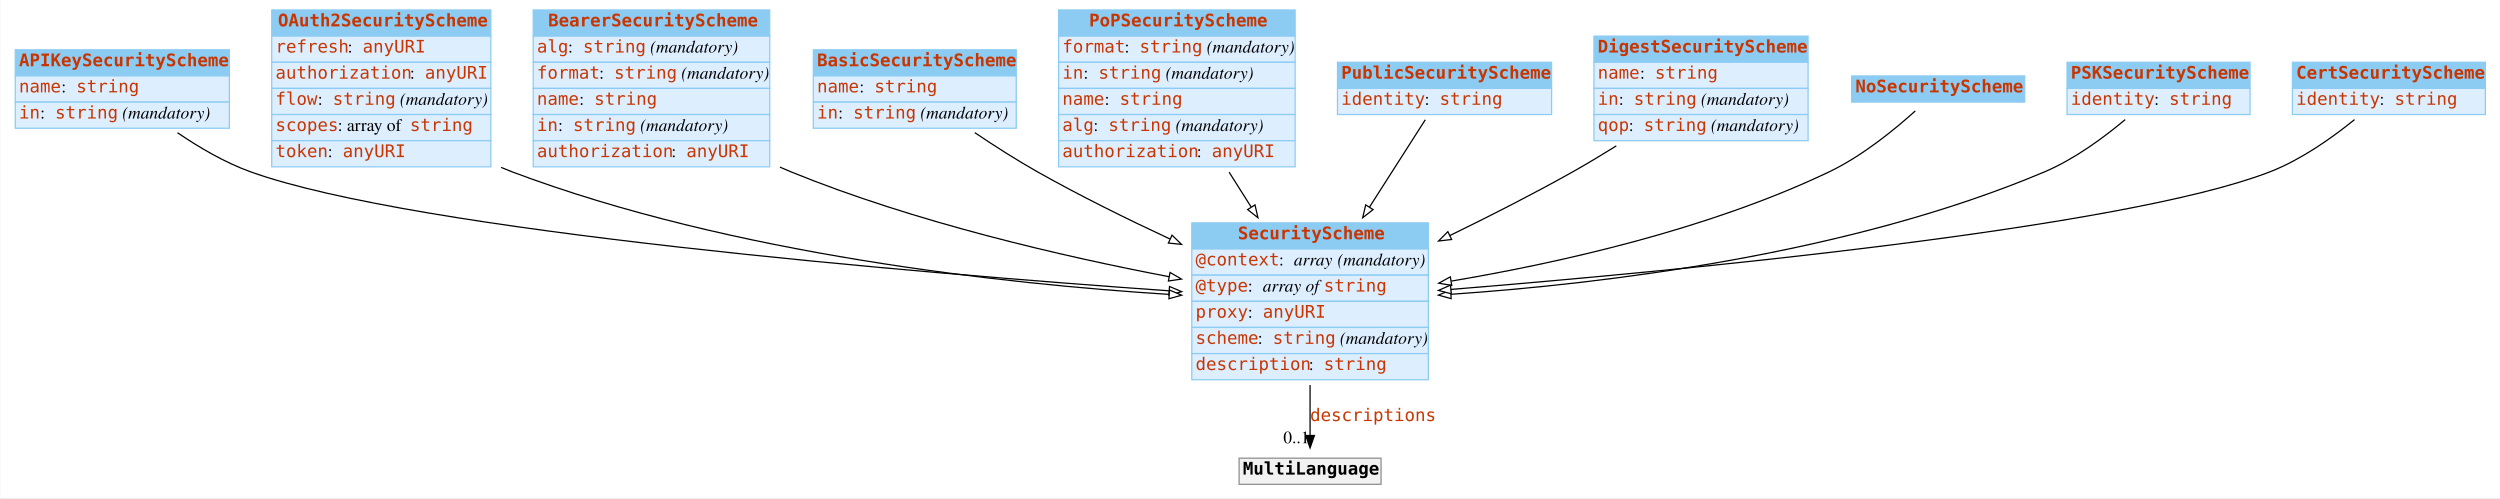
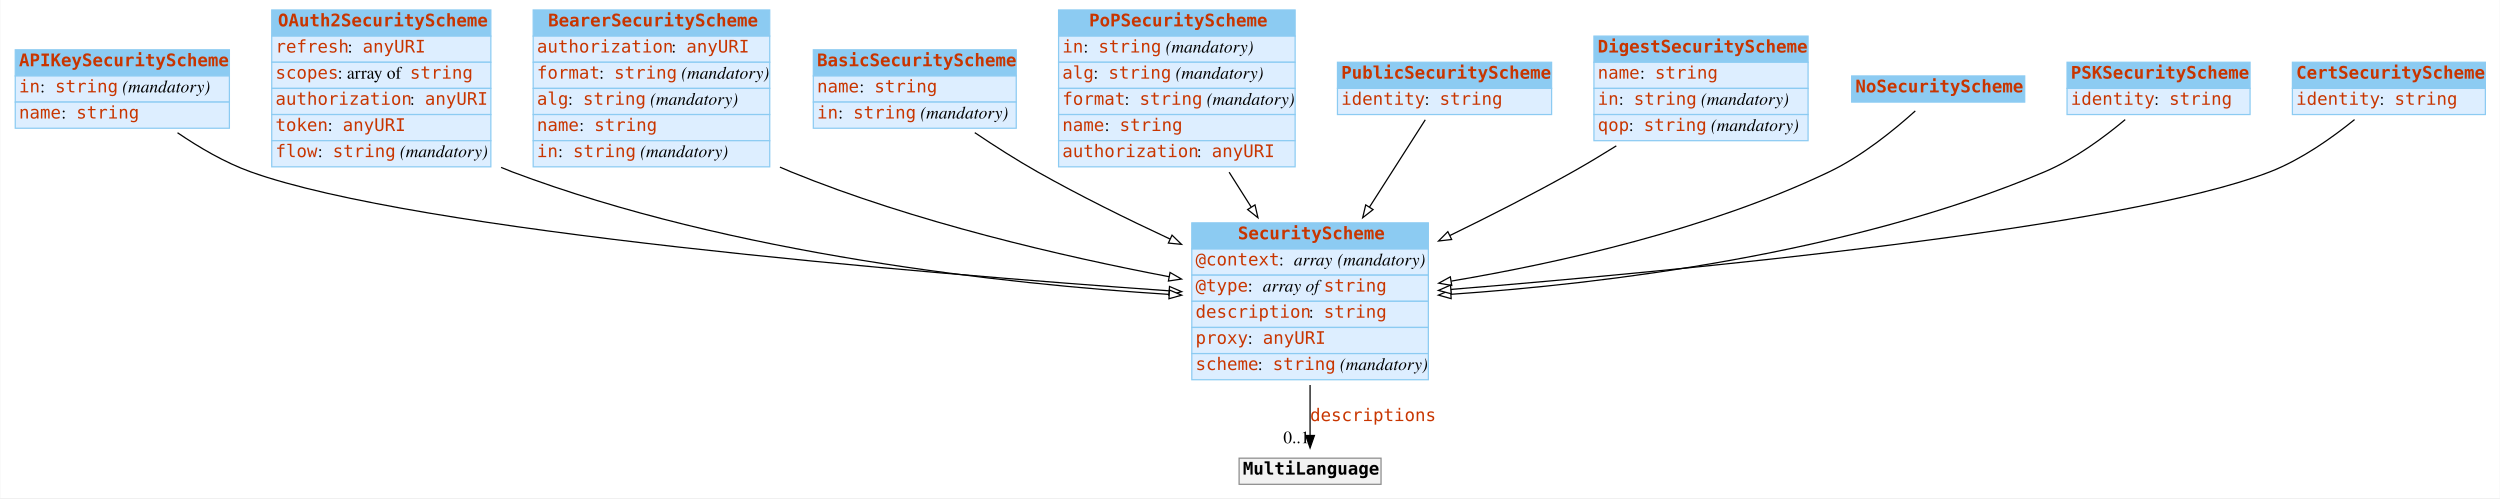
<svg xmlns="http://www.w3.org/2000/svg" width="2008pt" height="400pt" viewBox="0.00 0.00 2007.50 400.00">
  <g id="graph0" class="graph" transform="scale(1 1) rotate(0) translate(4 396)">
    <polygon fill="white" stroke="none" points="-4,4 -4,-396 2003.5,-396 2003.5,4 -4,4" />
    <g id="node1" class="node">
      <polygon fill="#8ccbf2" stroke="none" points="8,-335 8,-356 180,-356 180,-335 8,-335" />
      <polygon fill="none" stroke="#8ccbf2" points="8,-335 8,-356 180,-356 180,-335 8,-335" />
      <text text-anchor="start" x="11" y="-342.8" font-family="mono" font-weight="bold" font-size="14.00" fill="#c83500">APIKeySecurityScheme</text>
      <polygon fill="#ddeeff" stroke="none" points="8,-314 8,-335 180,-335 180,-314 8,-314" />
      <polygon fill="none" stroke="#8ccbf2" points="8,-314 8,-335 180,-335 180,-314 8,-314" />
-       <text text-anchor="start" x="11" y="-321.8" font-family="mono" font-size="14.00" fill="#c83500">name</text>
-       <text text-anchor="start" x="45" y="-321.8" font-family="Times,serif" font-size="14.00"> : </text>
-       <text text-anchor="start" x="57" y="-321.8" font-family="mono" font-size="14.00" fill="#c83500">string</text>
+       <text text-anchor="start" x="11" y="-321.8" font-family="mono" font-size="14.00" fill="#c83500">in</text>
+       <text text-anchor="start" x="28" y="-321.8" font-family="Times,serif" font-size="14.00"> : </text>
+       <text text-anchor="start" x="40" y="-321.8" font-family="mono" font-size="14.00" fill="#c83500">string</text>
+       <text text-anchor="start" x="90" y="-321.8" font-family="Times,serif" font-size="14.00"> </text>
+       <text text-anchor="start" x="94" y="-321.8" font-family="Times,serif" font-style="italic" font-size="14.00">(mandatory)</text>
      <polygon fill="#ddeeff" stroke="none" points="8,-293 8,-314 180,-314 180,-293 8,-293" />
      <polygon fill="none" stroke="#8ccbf2" points="8,-293 8,-314 180,-314 180,-293 8,-293" />
-       <text text-anchor="start" x="11" y="-300.8" font-family="mono" font-size="14.00" fill="#c83500">in</text>
-       <text text-anchor="start" x="28" y="-300.8" font-family="Times,serif" font-size="14.00"> : </text>
-       <text text-anchor="start" x="40" y="-300.8" font-family="mono" font-size="14.00" fill="#c83500">string</text>
-       <text text-anchor="start" x="90" y="-300.8" font-family="Times,serif" font-size="14.00"> </text>
-       <text text-anchor="start" x="94" y="-300.8" font-family="Times,serif" font-style="italic" font-size="14.00">(mandatory)</text>
+       <text text-anchor="start" x="11" y="-300.8" font-family="mono" font-size="14.00" fill="#c83500">name</text>
+       <text text-anchor="start" x="45" y="-300.8" font-family="Times,serif" font-size="14.00"> : </text>
+       <text text-anchor="start" x="57" y="-300.8" font-family="mono" font-size="14.00" fill="#c83500">string</text>
    </g>
    <g id="node3" class="node">
      <polygon fill="#8ccbf2" stroke="none" points="953,-196 953,-217 1143,-217 1143,-196 953,-196" />
      <polygon fill="none" stroke="#8ccbf2" points="953,-196 953,-217 1143,-217 1143,-196 953,-196" />
      <text text-anchor="start" x="990" y="-203.8" font-family="mono" font-weight="bold" font-size="14.00" fill="#c83500">SecurityScheme</text>
      <polygon fill="#ddeeff" stroke="none" points="953,-175 953,-196 1143,-196 1143,-175 953,-175" />
      <polygon fill="none" stroke="#8ccbf2" points="953,-175 953,-196 1143,-196 1143,-175 953,-175" />
      <text text-anchor="start" x="956" y="-182.8" font-family="mono" font-size="14.00" fill="#c83500">@context</text>
      <text text-anchor="start" x="1023" y="-182.8" font-family="Times,serif" font-size="14.00"> : </text>
      <text text-anchor="start" x="1035" y="-182.8" font-family="Times,serif" font-style="italic" font-size="14.00">array</text>
      <text text-anchor="start" x="1066" y="-182.8" font-family="Times,serif" font-size="14.00"> </text>
      <text text-anchor="start" x="1070" y="-182.8" font-family="Times,serif" font-style="italic" font-size="14.00">(mandatory)</text>
      <polygon fill="#ddeeff" stroke="none" points="953,-154 953,-175 1143,-175 1143,-154 953,-154" />
      <polygon fill="none" stroke="#8ccbf2" points="953,-154 953,-175 1143,-175 1143,-154 953,-154" />
      <text text-anchor="start" x="956" y="-161.8" font-family="mono" font-size="14.00" fill="#c83500">@type</text>
      <text text-anchor="start" x="998" y="-161.8" font-family="Times,serif" font-size="14.00"> : </text>
      <text text-anchor="start" x="1010" y="-161.8" font-family="Times,serif" font-style="italic" font-size="14.00">array of </text>
      <text text-anchor="start" x="1059" y="-161.8" font-family="mono" font-size="14.00" fill="#c83500">string</text>
      <polygon fill="#ddeeff" stroke="none" points="953,-133 953,-154 1143,-154 1143,-133 953,-133" />
      <polygon fill="none" stroke="#8ccbf2" points="953,-133 953,-154 1143,-154 1143,-133 953,-133" />
-       <text text-anchor="start" x="956" y="-140.8" font-family="mono" font-size="14.00" fill="#c83500">proxy</text>
-       <text text-anchor="start" x="998" y="-140.8" font-family="Times,serif" font-size="14.00"> : </text>
-       <text text-anchor="start" x="1010" y="-140.8" font-family="mono" font-size="14.00" fill="#c83500">anyURI</text>
+       <text text-anchor="start" x="956" y="-140.8" font-family="mono" font-size="14.00" fill="#c83500">description</text>
+       <text text-anchor="start" x="1047" y="-140.8" font-family="Times,serif" font-size="14.00"> : </text>
+       <text text-anchor="start" x="1059" y="-140.8" font-family="mono" font-size="14.00" fill="#c83500">string</text>
      <polygon fill="#ddeeff" stroke="none" points="953,-112 953,-133 1143,-133 1143,-112 953,-112" />
      <polygon fill="none" stroke="#8ccbf2" points="953,-112 953,-133 1143,-133 1143,-112 953,-112" />
-       <text text-anchor="start" x="956" y="-119.8" font-family="mono" font-size="14.00" fill="#c83500">scheme</text>
-       <text text-anchor="start" x="1006" y="-119.8" font-family="Times,serif" font-size="14.00"> : </text>
-       <text text-anchor="start" x="1018" y="-119.8" font-family="mono" font-size="14.00" fill="#c83500">string</text>
-       <text text-anchor="start" x="1068" y="-119.8" font-family="Times,serif" font-size="14.00"> </text>
-       <text text-anchor="start" x="1072" y="-119.8" font-family="Times,serif" font-style="italic" font-size="14.00">(mandatory)</text>
+       <text text-anchor="start" x="956" y="-119.8" font-family="mono" font-size="14.00" fill="#c83500">proxy</text>
+       <text text-anchor="start" x="998" y="-119.8" font-family="Times,serif" font-size="14.00"> : </text>
+       <text text-anchor="start" x="1010" y="-119.8" font-family="mono" font-size="14.00" fill="#c83500">anyURI</text>
      <polygon fill="#ddeeff" stroke="none" points="953,-91 953,-112 1143,-112 1143,-91 953,-91" />
      <polygon fill="none" stroke="#8ccbf2" points="953,-91 953,-112 1143,-112 1143,-91 953,-91" />
-       <text text-anchor="start" x="956" y="-98.8" font-family="mono" font-size="14.00" fill="#c83500">description</text>
-       <text text-anchor="start" x="1047" y="-98.8" font-family="Times,serif" font-size="14.00"> : </text>
-       <text text-anchor="start" x="1059" y="-98.8" font-family="mono" font-size="14.00" fill="#c83500">string</text>
-     </g>
-     <g id="edge2" class="edge">
+       <text text-anchor="start" x="956" y="-98.8" font-family="mono" font-size="14.00" fill="#c83500">scheme</text>
+       <text text-anchor="start" x="1006" y="-98.8" font-family="Times,serif" font-size="14.00"> : </text>
+       <text text-anchor="start" x="1018" y="-98.8" font-family="mono" font-size="14.00" fill="#c83500">string</text>
+       <text text-anchor="start" x="1068" y="-98.8" font-family="Times,serif" font-size="14.00"> </text>
+       <text text-anchor="start" x="1072" y="-98.8" font-family="Times,serif" font-style="italic" font-size="14.00">(mandatory)</text>
+     </g>
+     <g id="edge5" class="edge">
      <path fill="none" stroke="black" d="M138.337,-289.386C155.721,-277.531 176.415,-265.401 197,-258 330.177,-210.116 735.189,-176.53 934.612,-162.427" />
      <polygon fill="white" stroke="black" points="935.095,-165.902 944.825,-161.709 934.604,-158.919 935.095,-165.902" />
    </g>
    <g id="node2" class="node">
      <polygon fill="#8ccbf2" stroke="none" points="214,-367 214,-388 390,-388 390,-367 214,-367" />
      <polygon fill="none" stroke="#8ccbf2" points="214,-367 214,-388 390,-388 390,-367 214,-367" />
      <text text-anchor="start" x="219" y="-374.8" font-family="mono" font-weight="bold" font-size="14.00" fill="#c83500">OAuth2SecurityScheme</text>
      <polygon fill="#ddeeff" stroke="none" points="214,-346 214,-367 390,-367 390,-346 214,-346" />
      <polygon fill="none" stroke="#8ccbf2" points="214,-346 214,-367 390,-367 390,-346 214,-346" />
      <text text-anchor="start" x="217" y="-353.8" font-family="mono" font-size="14.00" fill="#c83500">refresh</text>
      <text text-anchor="start" x="275" y="-353.8" font-family="Times,serif" font-size="14.00"> : </text>
      <text text-anchor="start" x="287" y="-353.8" font-family="mono" font-size="14.00" fill="#c83500">anyURI</text>
      <polygon fill="#ddeeff" stroke="none" points="214,-325 214,-346 390,-346 390,-325 214,-325" />
      <polygon fill="none" stroke="#8ccbf2" points="214,-325 214,-346 390,-346 390,-325 214,-325" />
-       <text text-anchor="start" x="217" y="-332.8" font-family="mono" font-size="14.00" fill="#c83500">authorization</text>
-       <text text-anchor="start" x="325" y="-332.8" font-family="Times,serif" font-size="14.00"> : </text>
-       <text text-anchor="start" x="337" y="-332.8" font-family="mono" font-size="14.00" fill="#c83500">anyURI</text>
+       <text text-anchor="start" x="217" y="-332.8" font-family="mono" font-size="14.00" fill="#c83500">scopes</text>
+       <text text-anchor="start" x="267" y="-332.8" font-family="Times,serif" font-size="14.00"> : array of </text>
+       <text text-anchor="start" x="325" y="-332.8" font-family="mono" font-size="14.00" fill="#c83500">string</text>
      <polygon fill="#ddeeff" stroke="none" points="214,-304 214,-325 390,-325 390,-304 214,-304" />
      <polygon fill="none" stroke="#8ccbf2" points="214,-304 214,-325 390,-325 390,-304 214,-304" />
-       <text text-anchor="start" x="217" y="-311.8" font-family="mono" font-size="14.00" fill="#c83500">flow</text>
-       <text text-anchor="start" x="251" y="-311.8" font-family="Times,serif" font-size="14.00"> : </text>
-       <text text-anchor="start" x="263" y="-311.8" font-family="mono" font-size="14.00" fill="#c83500">string</text>
-       <text text-anchor="start" x="313" y="-311.8" font-family="Times,serif" font-size="14.00"> </text>
-       <text text-anchor="start" x="317" y="-311.8" font-family="Times,serif" font-style="italic" font-size="14.00">(mandatory)</text>
+       <text text-anchor="start" x="217" y="-311.8" font-family="mono" font-size="14.00" fill="#c83500">authorization</text>
+       <text text-anchor="start" x="325" y="-311.8" font-family="Times,serif" font-size="14.00"> : </text>
+       <text text-anchor="start" x="337" y="-311.8" font-family="mono" font-size="14.00" fill="#c83500">anyURI</text>
      <polygon fill="#ddeeff" stroke="none" points="214,-283 214,-304 390,-304 390,-283 214,-283" />
      <polygon fill="none" stroke="#8ccbf2" points="214,-283 214,-304 390,-304 390,-283 214,-283" />
-       <text text-anchor="start" x="217" y="-290.8" font-family="mono" font-size="14.00" fill="#c83500">scopes</text>
-       <text text-anchor="start" x="267" y="-290.8" font-family="Times,serif" font-size="14.00"> : array of </text>
-       <text text-anchor="start" x="325" y="-290.8" font-family="mono" font-size="14.00" fill="#c83500">string</text>
+       <text text-anchor="start" x="217" y="-290.8" font-family="mono" font-size="14.00" fill="#c83500">token</text>
+       <text text-anchor="start" x="259" y="-290.8" font-family="Times,serif" font-size="14.00"> : </text>
+       <text text-anchor="start" x="271" y="-290.8" font-family="mono" font-size="14.00" fill="#c83500">anyURI</text>
      <polygon fill="#ddeeff" stroke="none" points="214,-262 214,-283 390,-283 390,-262 214,-262" />
      <polygon fill="none" stroke="#8ccbf2" points="214,-262 214,-283 390,-283 390,-262 214,-262" />
-       <text text-anchor="start" x="217" y="-269.8" font-family="mono" font-size="14.00" fill="#c83500">token</text>
-       <text text-anchor="start" x="259" y="-269.8" font-family="Times,serif" font-size="14.00"> : </text>
-       <text text-anchor="start" x="271" y="-269.8" font-family="mono" font-size="14.00" fill="#c83500">anyURI</text>
-     </g>
-     <g id="edge8" class="edge">
+       <text text-anchor="start" x="217" y="-269.8" font-family="mono" font-size="14.00" fill="#c83500">flow</text>
+       <text text-anchor="start" x="251" y="-269.8" font-family="Times,serif" font-size="14.00"> : </text>
+       <text text-anchor="start" x="263" y="-269.8" font-family="mono" font-size="14.00" fill="#c83500">string</text>
+       <text text-anchor="start" x="313" y="-269.8" font-family="Times,serif" font-size="14.00"> </text>
+       <text text-anchor="start" x="317" y="-269.8" font-family="Times,serif" font-style="italic" font-size="14.00">(mandatory)</text>
+     </g>
+     <g id="edge4" class="edge">
      <path fill="none" stroke="black" d="M398.227,-261.549C401.151,-260.288 404.078,-259.101 407,-258 583.815,-191.397 803.918,-167.855 934.802,-159.538" />
      <polygon fill="white" stroke="black" points="935.082,-163.027 944.847,-158.918 934.651,-156.041 935.082,-163.027" />
    </g>
    <g id="node12" class="node">
      <polygon fill="#f2f2f2" stroke="none" points="991,-7 991,-28 1105,-28 1105,-7 991,-7" />
      <polygon fill="none" stroke="#8c8c8c" points="991,-7 991,-28 1105,-28 1105,-7 991,-7" />
      <text text-anchor="start" x="994" y="-14.8" font-family="mono" font-weight="bold" font-size="14.00">MultiLanguage</text>
    </g>
    <g id="edge1" class="edge">
      <path fill="none" stroke="black" d="M1048,-86.785C1048,-72.448 1048,-58.063 1048,-46.256" />
      <polygon fill="black" stroke="black" points="1051.5,-46.214 1048,-36.214 1044.5,-46.214 1051.5,-46.214" />
      <text text-anchor="start" x="1048" y="-57.8" font-family="mono" font-size="14.00" fill="#c83500">descriptions</text>
      <text text-anchor="middle" x="1037" y="-40.014" font-family="Times,serif" font-size="14.00">0..1</text>
    </g>
    <g id="node4" class="node">
      <polygon fill="#8ccbf2" stroke="none" points="424,-367 424,-388 614,-388 614,-367 424,-367" />
      <polygon fill="none" stroke="#8ccbf2" points="424,-367 424,-388 614,-388 614,-367 424,-367" />
      <text text-anchor="start" x="436" y="-374.8" font-family="mono" font-weight="bold" font-size="14.00" fill="#c83500">BearerSecurityScheme</text>
      <polygon fill="#ddeeff" stroke="none" points="424,-346 424,-367 614,-367 614,-346 424,-346" />
      <polygon fill="none" stroke="#8ccbf2" points="424,-346 424,-367 614,-367 614,-346 424,-346" />
-       <text text-anchor="start" x="427" y="-353.8" font-family="mono" font-size="14.00" fill="#c83500">alg</text>
-       <text text-anchor="start" x="452" y="-353.8" font-family="Times,serif" font-size="14.00"> : </text>
-       <text text-anchor="start" x="464" y="-353.8" font-family="mono" font-size="14.00" fill="#c83500">string</text>
-       <text text-anchor="start" x="514" y="-353.8" font-family="Times,serif" font-size="14.00"> </text>
-       <text text-anchor="start" x="518" y="-353.8" font-family="Times,serif" font-style="italic" font-size="14.00">(mandatory)</text>
+       <text text-anchor="start" x="427" y="-353.8" font-family="mono" font-size="14.00" fill="#c83500">authorization</text>
+       <text text-anchor="start" x="535" y="-353.8" font-family="Times,serif" font-size="14.00"> : </text>
+       <text text-anchor="start" x="547" y="-353.8" font-family="mono" font-size="14.00" fill="#c83500">anyURI</text>
      <polygon fill="#ddeeff" stroke="none" points="424,-325 424,-346 614,-346 614,-325 424,-325" />
      <polygon fill="none" stroke="#8ccbf2" points="424,-325 424,-346 614,-346 614,-325 424,-325" />
      <text text-anchor="start" x="427" y="-332.8" font-family="mono" font-size="14.00" fill="#c83500">format</text>
      <text text-anchor="start" x="477" y="-332.8" font-family="Times,serif" font-size="14.00"> : </text>
      <text text-anchor="start" x="489" y="-332.8" font-family="mono" font-size="14.00" fill="#c83500">string</text>
      <text text-anchor="start" x="539" y="-332.8" font-family="Times,serif" font-size="14.00"> </text>
      <text text-anchor="start" x="543" y="-332.8" font-family="Times,serif" font-style="italic" font-size="14.00">(mandatory)</text>
      <polygon fill="#ddeeff" stroke="none" points="424,-304 424,-325 614,-325 614,-304 424,-304" />
      <polygon fill="none" stroke="#8ccbf2" points="424,-304 424,-325 614,-325 614,-304 424,-304" />
-       <text text-anchor="start" x="427" y="-311.8" font-family="mono" font-size="14.00" fill="#c83500">name</text>
-       <text text-anchor="start" x="461" y="-311.8" font-family="Times,serif" font-size="14.00"> : </text>
-       <text text-anchor="start" x="473" y="-311.8" font-family="mono" font-size="14.00" fill="#c83500">string</text>
+       <text text-anchor="start" x="427" y="-311.8" font-family="mono" font-size="14.00" fill="#c83500">alg</text>
+       <text text-anchor="start" x="452" y="-311.8" font-family="Times,serif" font-size="14.00"> : </text>
+       <text text-anchor="start" x="464" y="-311.8" font-family="mono" font-size="14.00" fill="#c83500">string</text>
+       <text text-anchor="start" x="514" y="-311.8" font-family="Times,serif" font-size="14.00"> </text>
+       <text text-anchor="start" x="518" y="-311.8" font-family="Times,serif" font-style="italic" font-size="14.00">(mandatory)</text>
      <polygon fill="#ddeeff" stroke="none" points="424,-283 424,-304 614,-304 614,-283 424,-283" />
      <polygon fill="none" stroke="#8ccbf2" points="424,-283 424,-304 614,-304 614,-283 424,-283" />
-       <text text-anchor="start" x="427" y="-290.8" font-family="mono" font-size="14.00" fill="#c83500">in</text>
-       <text text-anchor="start" x="444" y="-290.8" font-family="Times,serif" font-size="14.00"> : </text>
-       <text text-anchor="start" x="456" y="-290.8" font-family="mono" font-size="14.00" fill="#c83500">string</text>
-       <text text-anchor="start" x="506" y="-290.8" font-family="Times,serif" font-size="14.00"> </text>
-       <text text-anchor="start" x="510" y="-290.8" font-family="Times,serif" font-style="italic" font-size="14.00">(mandatory)</text>
+       <text text-anchor="start" x="427" y="-290.8" font-family="mono" font-size="14.00" fill="#c83500">name</text>
+       <text text-anchor="start" x="461" y="-290.8" font-family="Times,serif" font-size="14.00"> : </text>
+       <text text-anchor="start" x="473" y="-290.8" font-family="mono" font-size="14.00" fill="#c83500">string</text>
      <polygon fill="#ddeeff" stroke="none" points="424,-262 424,-283 614,-283 614,-262 424,-262" />
      <polygon fill="none" stroke="#8ccbf2" points="424,-262 424,-283 614,-283 614,-262 424,-262" />
-       <text text-anchor="start" x="427" y="-269.8" font-family="mono" font-size="14.00" fill="#c83500">authorization</text>
-       <text text-anchor="start" x="535" y="-269.8" font-family="Times,serif" font-size="14.00"> : </text>
-       <text text-anchor="start" x="547" y="-269.8" font-family="mono" font-size="14.00" fill="#c83500">anyURI</text>
-     </g>
-     <g id="edge9" class="edge">
+       <text text-anchor="start" x="427" y="-269.8" font-family="mono" font-size="14.00" fill="#c83500">in</text>
+       <text text-anchor="start" x="444" y="-269.8" font-family="Times,serif" font-size="14.00"> : </text>
+       <text text-anchor="start" x="456" y="-269.8" font-family="mono" font-size="14.00" fill="#c83500">string</text>
+       <text text-anchor="start" x="506" y="-269.8" font-family="Times,serif" font-size="14.00"> </text>
+       <text text-anchor="start" x="510" y="-269.8" font-family="Times,serif" font-style="italic" font-size="14.00">(mandatory)</text>
+     </g>
+     <g id="edge10" class="edge">
      <path fill="none" stroke="black" d="M622.189,-261.77C625.134,-260.454 628.074,-259.193 631,-258 730.128,-217.562 849.22,-190.086 934.709,-173.751" />
      <polygon fill="white" stroke="black" points="935.525,-177.159 944.702,-171.863 934.226,-170.281 935.525,-177.159" />
    </g>
    <g id="node5" class="node">
      <polygon fill="#8ccbf2" stroke="none" points="649,-335 649,-356 812,-356 812,-335 649,-335" />
      <polygon fill="none" stroke="#8ccbf2" points="649,-335 649,-356 812,-356 812,-335 649,-335" />
      <text text-anchor="start" x="652" y="-342.8" font-family="mono" font-weight="bold" font-size="14.00" fill="#c83500">BasicSecurityScheme</text>
      <polygon fill="#ddeeff" stroke="none" points="649,-314 649,-335 812,-335 812,-314 649,-314" />
      <polygon fill="none" stroke="#8ccbf2" points="649,-314 649,-335 812,-335 812,-314 649,-314" />
      <text text-anchor="start" x="652" y="-321.8" font-family="mono" font-size="14.00" fill="#c83500">name</text>
      <text text-anchor="start" x="686" y="-321.8" font-family="Times,serif" font-size="14.00"> : </text>
      <text text-anchor="start" x="698" y="-321.8" font-family="mono" font-size="14.00" fill="#c83500">string</text>
      <polygon fill="#ddeeff" stroke="none" points="649,-293 649,-314 812,-314 812,-293 649,-293" />
      <polygon fill="none" stroke="#8ccbf2" points="649,-293 649,-314 812,-314 812,-293 649,-293" />
      <text text-anchor="start" x="652" y="-300.8" font-family="mono" font-size="14.00" fill="#c83500">in</text>
      <text text-anchor="start" x="669" y="-300.8" font-family="Times,serif" font-size="14.00"> : </text>
      <text text-anchor="start" x="681" y="-300.8" font-family="mono" font-size="14.00" fill="#c83500">string</text>
      <text text-anchor="start" x="731" y="-300.8" font-family="Times,serif" font-size="14.00"> </text>
      <text text-anchor="start" x="735" y="-300.8" font-family="Times,serif" font-style="italic" font-size="14.00">(mandatory)</text>
    </g>
-     <g id="edge10" class="edge">
+     <g id="edge3" class="edge">
      <path fill="none" stroke="black" d="M778.696,-289.456C794.44,-278.856 812.18,-267.493 829,-258 862.841,-238.901 900.814,-220.158 935.516,-204.008" />
      <polygon fill="white" stroke="black" points="937.13,-207.118 944.735,-199.742 934.19,-200.765 937.13,-207.118" />
    </g>
    <g id="node6" class="node">
      <polygon fill="#8ccbf2" stroke="none" points="846,-367 846,-388 1036,-388 1036,-367 846,-367" />
      <polygon fill="none" stroke="#8ccbf2" points="846,-367 846,-388 1036,-388 1036,-367 846,-367" />
      <text text-anchor="start" x="870.5" y="-374.8" font-family="mono" font-weight="bold" font-size="14.00" fill="#c83500">PoPSecurityScheme</text>
      <polygon fill="#ddeeff" stroke="none" points="846,-346 846,-367 1036,-367 1036,-346 846,-346" />
      <polygon fill="none" stroke="#8ccbf2" points="846,-346 846,-367 1036,-367 1036,-346 846,-346" />
-       <text text-anchor="start" x="849" y="-353.8" font-family="mono" font-size="14.00" fill="#c83500">format</text>
-       <text text-anchor="start" x="899" y="-353.8" font-family="Times,serif" font-size="14.00"> : </text>
-       <text text-anchor="start" x="911" y="-353.8" font-family="mono" font-size="14.00" fill="#c83500">string</text>
-       <text text-anchor="start" x="961" y="-353.8" font-family="Times,serif" font-size="14.00"> </text>
-       <text text-anchor="start" x="965" y="-353.8" font-family="Times,serif" font-style="italic" font-size="14.00">(mandatory)</text>
+       <text text-anchor="start" x="849" y="-353.8" font-family="mono" font-size="14.00" fill="#c83500">in</text>
+       <text text-anchor="start" x="866" y="-353.8" font-family="Times,serif" font-size="14.00"> : </text>
+       <text text-anchor="start" x="878" y="-353.8" font-family="mono" font-size="14.00" fill="#c83500">string</text>
+       <text text-anchor="start" x="928" y="-353.8" font-family="Times,serif" font-size="14.00"> </text>
+       <text text-anchor="start" x="932" y="-353.8" font-family="Times,serif" font-style="italic" font-size="14.00">(mandatory)</text>
      <polygon fill="#ddeeff" stroke="none" points="846,-325 846,-346 1036,-346 1036,-325 846,-325" />
      <polygon fill="none" stroke="#8ccbf2" points="846,-325 846,-346 1036,-346 1036,-325 846,-325" />
-       <text text-anchor="start" x="849" y="-332.8" font-family="mono" font-size="14.00" fill="#c83500">in</text>
-       <text text-anchor="start" x="866" y="-332.8" font-family="Times,serif" font-size="14.00"> : </text>
-       <text text-anchor="start" x="878" y="-332.8" font-family="mono" font-size="14.00" fill="#c83500">string</text>
-       <text text-anchor="start" x="928" y="-332.8" font-family="Times,serif" font-size="14.00"> </text>
-       <text text-anchor="start" x="932" y="-332.8" font-family="Times,serif" font-style="italic" font-size="14.00">(mandatory)</text>
+       <text text-anchor="start" x="849" y="-332.8" font-family="mono" font-size="14.00" fill="#c83500">alg</text>
+       <text text-anchor="start" x="874" y="-332.8" font-family="Times,serif" font-size="14.00"> : </text>
+       <text text-anchor="start" x="886" y="-332.8" font-family="mono" font-size="14.00" fill="#c83500">string</text>
+       <text text-anchor="start" x="936" y="-332.8" font-family="Times,serif" font-size="14.00"> </text>
+       <text text-anchor="start" x="940" y="-332.8" font-family="Times,serif" font-style="italic" font-size="14.00">(mandatory)</text>
      <polygon fill="#ddeeff" stroke="none" points="846,-304 846,-325 1036,-325 1036,-304 846,-304" />
      <polygon fill="none" stroke="#8ccbf2" points="846,-304 846,-325 1036,-325 1036,-304 846,-304" />
-       <text text-anchor="start" x="849" y="-311.8" font-family="mono" font-size="14.00" fill="#c83500">name</text>
-       <text text-anchor="start" x="883" y="-311.8" font-family="Times,serif" font-size="14.00"> : </text>
-       <text text-anchor="start" x="895" y="-311.8" font-family="mono" font-size="14.00" fill="#c83500">string</text>
+       <text text-anchor="start" x="849" y="-311.8" font-family="mono" font-size="14.00" fill="#c83500">format</text>
+       <text text-anchor="start" x="899" y="-311.8" font-family="Times,serif" font-size="14.00"> : </text>
+       <text text-anchor="start" x="911" y="-311.8" font-family="mono" font-size="14.00" fill="#c83500">string</text>
+       <text text-anchor="start" x="961" y="-311.8" font-family="Times,serif" font-size="14.00"> </text>
+       <text text-anchor="start" x="965" y="-311.8" font-family="Times,serif" font-style="italic" font-size="14.00">(mandatory)</text>
      <polygon fill="#ddeeff" stroke="none" points="846,-283 846,-304 1036,-304 1036,-283 846,-283" />
      <polygon fill="none" stroke="#8ccbf2" points="846,-283 846,-304 1036,-304 1036,-283 846,-283" />
-       <text text-anchor="start" x="849" y="-290.8" font-family="mono" font-size="14.00" fill="#c83500">alg</text>
-       <text text-anchor="start" x="874" y="-290.8" font-family="Times,serif" font-size="14.00"> : </text>
-       <text text-anchor="start" x="886" y="-290.8" font-family="mono" font-size="14.00" fill="#c83500">string</text>
-       <text text-anchor="start" x="936" y="-290.8" font-family="Times,serif" font-size="14.00"> </text>
-       <text text-anchor="start" x="940" y="-290.8" font-family="Times,serif" font-style="italic" font-size="14.00">(mandatory)</text>
+       <text text-anchor="start" x="849" y="-290.8" font-family="mono" font-size="14.00" fill="#c83500">name</text>
+       <text text-anchor="start" x="883" y="-290.8" font-family="Times,serif" font-size="14.00"> : </text>
+       <text text-anchor="start" x="895" y="-290.8" font-family="mono" font-size="14.00" fill="#c83500">string</text>
      <polygon fill="#ddeeff" stroke="none" points="846,-262 846,-283 1036,-283 1036,-262 846,-262" />
      <polygon fill="none" stroke="#8ccbf2" points="846,-262 846,-283 1036,-283 1036,-262 846,-262" />
      <text text-anchor="start" x="849" y="-269.8" font-family="mono" font-size="14.00" fill="#c83500">authorization</text>
      <text text-anchor="start" x="957" y="-269.8" font-family="Times,serif" font-size="14.00"> : </text>
      <text text-anchor="start" x="969" y="-269.8" font-family="mono" font-size="14.00" fill="#c83500">anyURI</text>
    </g>
-     <g id="edge3" class="edge">
+     <g id="edge2" class="edge">
      <path fill="none" stroke="black" d="M982.982,-257.692C988.81,-248.488 994.828,-238.982 1000.74,-229.638" />
      <polygon fill="white" stroke="black" points="1003.75,-231.438 1006.14,-221.117 997.832,-227.694 1003.75,-231.438" />
    </g>
    <g id="node7" class="node">
      <polygon fill="#8ccbf2" stroke="none" points="1070,-325 1070,-346 1242,-346 1242,-325 1070,-325" />
      <polygon fill="none" stroke="#8ccbf2" points="1070,-325 1070,-346 1242,-346 1242,-325 1070,-325" />
      <text text-anchor="start" x="1073" y="-332.8" font-family="mono" font-weight="bold" font-size="14.00" fill="#c83500">PublicSecurityScheme</text>
      <polygon fill="#ddeeff" stroke="none" points="1070,-304 1070,-325 1242,-325 1242,-304 1070,-304" />
      <polygon fill="none" stroke="#8ccbf2" points="1070,-304 1070,-325 1242,-325 1242,-304 1070,-304" />
      <text text-anchor="start" x="1073" y="-311.8" font-family="mono" font-size="14.00" fill="#c83500">identity</text>
      <text text-anchor="start" x="1140" y="-311.8" font-family="Times,serif" font-size="14.00"> : </text>
      <text text-anchor="start" x="1152" y="-311.8" font-family="mono" font-size="14.00" fill="#c83500">string</text>
    </g>
    <g id="edge11" class="edge">
      <path fill="none" stroke="black" d="M1140.53,-299.786C1128.74,-281.336 1111.83,-254.885 1095.69,-229.628" />
      <polygon fill="white" stroke="black" points="1098.59,-227.662 1090.25,-221.121 1092.69,-231.432 1098.59,-227.662" />
    </g>
    <g id="node8" class="node">
      <polygon fill="#8ccbf2" stroke="none" points="1276,-346 1276,-367 1448,-367 1448,-346 1276,-346" />
      <polygon fill="none" stroke="#8ccbf2" points="1276,-346 1276,-367 1448,-367 1448,-346 1276,-346" />
      <text text-anchor="start" x="1279" y="-353.8" font-family="mono" font-weight="bold" font-size="14.00" fill="#c83500">DigestSecurityScheme</text>
      <polygon fill="#ddeeff" stroke="none" points="1276,-325 1276,-346 1448,-346 1448,-325 1276,-325" />
      <polygon fill="none" stroke="#8ccbf2" points="1276,-325 1276,-346 1448,-346 1448,-325 1276,-325" />
      <text text-anchor="start" x="1279" y="-332.8" font-family="mono" font-size="14.00" fill="#c83500">name</text>
      <text text-anchor="start" x="1313" y="-332.8" font-family="Times,serif" font-size="14.00"> : </text>
      <text text-anchor="start" x="1325" y="-332.8" font-family="mono" font-size="14.00" fill="#c83500">string</text>
      <polygon fill="#ddeeff" stroke="none" points="1276,-304 1276,-325 1448,-325 1448,-304 1276,-304" />
      <polygon fill="none" stroke="#8ccbf2" points="1276,-304 1276,-325 1448,-325 1448,-304 1276,-304" />
      <text text-anchor="start" x="1279" y="-311.8" font-family="mono" font-size="14.00" fill="#c83500">in</text>
      <text text-anchor="start" x="1296" y="-311.8" font-family="Times,serif" font-size="14.00"> : </text>
      <text text-anchor="start" x="1308" y="-311.8" font-family="mono" font-size="14.00" fill="#c83500">string</text>
      <text text-anchor="start" x="1358" y="-311.8" font-family="Times,serif" font-size="14.00"> </text>
      <text text-anchor="start" x="1362" y="-311.8" font-family="Times,serif" font-style="italic" font-size="14.00">(mandatory)</text>
      <polygon fill="#ddeeff" stroke="none" points="1276,-283 1276,-304 1448,-304 1448,-283 1276,-283" />
      <polygon fill="none" stroke="#8ccbf2" points="1276,-283 1276,-304 1448,-304 1448,-283 1276,-283" />
      <text text-anchor="start" x="1279" y="-290.8" font-family="mono" font-size="14.00" fill="#c83500">qop</text>
      <text text-anchor="start" x="1304" y="-290.8" font-family="Times,serif" font-size="14.00"> : </text>
      <text text-anchor="start" x="1316" y="-290.8" font-family="mono" font-size="14.00" fill="#c83500">string</text>
      <text text-anchor="start" x="1366" y="-290.8" font-family="Times,serif" font-size="14.00"> </text>
      <text text-anchor="start" x="1370" y="-290.8" font-family="Times,serif" font-style="italic" font-size="14.00">(mandatory)</text>
    </g>
-     <g id="edge4" class="edge">
+     <g id="edge9" class="edge">
      <path fill="none" stroke="black" d="M1293.97,-278.853C1282.44,-271.649 1270.48,-264.451 1259,-258 1227.49,-240.293 1192.5,-222.496 1160.21,-206.796" />
      <polygon fill="white" stroke="black" points="1161.71,-203.632 1151.19,-202.425 1158.66,-209.933 1161.71,-203.632" />
    </g>
    <g id="node9" class="node">
      <polygon fill="#8ccbf2" stroke="none" points="1483,-314 1483,-335 1622,-335 1622,-314 1483,-314" />
      <polygon fill="none" stroke="#8ccbf2" points="1483,-314 1483,-335 1622,-335 1622,-314 1483,-314" />
      <text text-anchor="start" x="1486" y="-321.8" font-family="mono" font-weight="bold" font-size="14.00" fill="#c83500">NoSecurityScheme</text>
    </g>
-     <g id="edge6" class="edge">
+     <g id="edge7" class="edge">
      <path fill="none" stroke="black" d="M1534.12,-306.909C1517.48,-291.911 1491.35,-270.583 1465,-258 1367.91,-211.628 1247.79,-184.809 1161.45,-170.232" />
      <polygon fill="white" stroke="black" points="1161.8,-166.742 1151.36,-168.558 1160.65,-173.647 1161.8,-166.742" />
    </g>
    <g id="node10" class="node">
      <polygon fill="#8ccbf2" stroke="none" points="1656,-325 1656,-346 1803,-346 1803,-325 1656,-325" />
      <polygon fill="none" stroke="#8ccbf2" points="1656,-325 1656,-346 1803,-346 1803,-325 1656,-325" />
      <text text-anchor="start" x="1659" y="-332.8" font-family="mono" font-weight="bold" font-size="14.00" fill="#c83500">PSKSecurityScheme</text>
      <polygon fill="#ddeeff" stroke="none" points="1656,-304 1656,-325 1803,-325 1803,-304 1656,-304" />
      <polygon fill="none" stroke="#8ccbf2" points="1656,-304 1656,-325 1803,-325 1803,-304 1656,-304" />
      <text text-anchor="start" x="1659" y="-311.8" font-family="mono" font-size="14.00" fill="#c83500">identity</text>
      <text text-anchor="start" x="1726" y="-311.8" font-family="Times,serif" font-size="14.00"> : </text>
      <text text-anchor="start" x="1738" y="-311.8" font-family="mono" font-size="14.00" fill="#c83500">string</text>
    </g>
-     <g id="edge5" class="edge">
+     <g id="edge6" class="edge">
      <path fill="none" stroke="black" d="M1702.72,-299.936C1685.53,-285.531 1661.91,-268.112 1638,-258 1481.05,-191.612 1283.24,-168.012 1161.22,-159.624" />
      <polygon fill="white" stroke="black" points="1161.32,-156.123 1151.11,-158.952 1160.85,-163.107 1161.32,-156.123" />
    </g>
    <g id="node11" class="node">
      <polygon fill="#8ccbf2" stroke="none" points="1837,-325 1837,-346 1992,-346 1992,-325 1837,-325" />
      <polygon fill="none" stroke="#8ccbf2" points="1837,-325 1837,-346 1992,-346 1992,-325 1837,-325" />
      <text text-anchor="start" x="1840" y="-332.8" font-family="mono" font-weight="bold" font-size="14.00" fill="#c83500">CertSecurityScheme</text>
      <polygon fill="#ddeeff" stroke="none" points="1837,-304 1837,-325 1992,-325 1992,-304 1837,-304" />
      <polygon fill="none" stroke="#8ccbf2" points="1837,-304 1837,-325 1992,-325 1992,-304 1837,-304" />
      <text text-anchor="start" x="1840" y="-311.8" font-family="mono" font-size="14.00" fill="#c83500">identity</text>
      <text text-anchor="start" x="1907" y="-311.8" font-family="Times,serif" font-size="14.00"> : </text>
      <text text-anchor="start" x="1919" y="-311.8" font-family="mono" font-size="14.00" fill="#c83500">string</text>
    </g>
-     <g id="edge7" class="edge">
+     <g id="edge8" class="edge">
      <path fill="none" stroke="black" d="M1886.93,-299.949C1868.94,-285.358 1844.09,-267.731 1819,-258 1701.47,-212.417 1345.33,-178.54 1161.1,-163.538" />
      <polygon fill="white" stroke="black" points="1161.36,-160.047 1151.11,-162.729 1160.79,-167.025 1161.36,-160.047" />
    </g>
  </g>
</svg>
